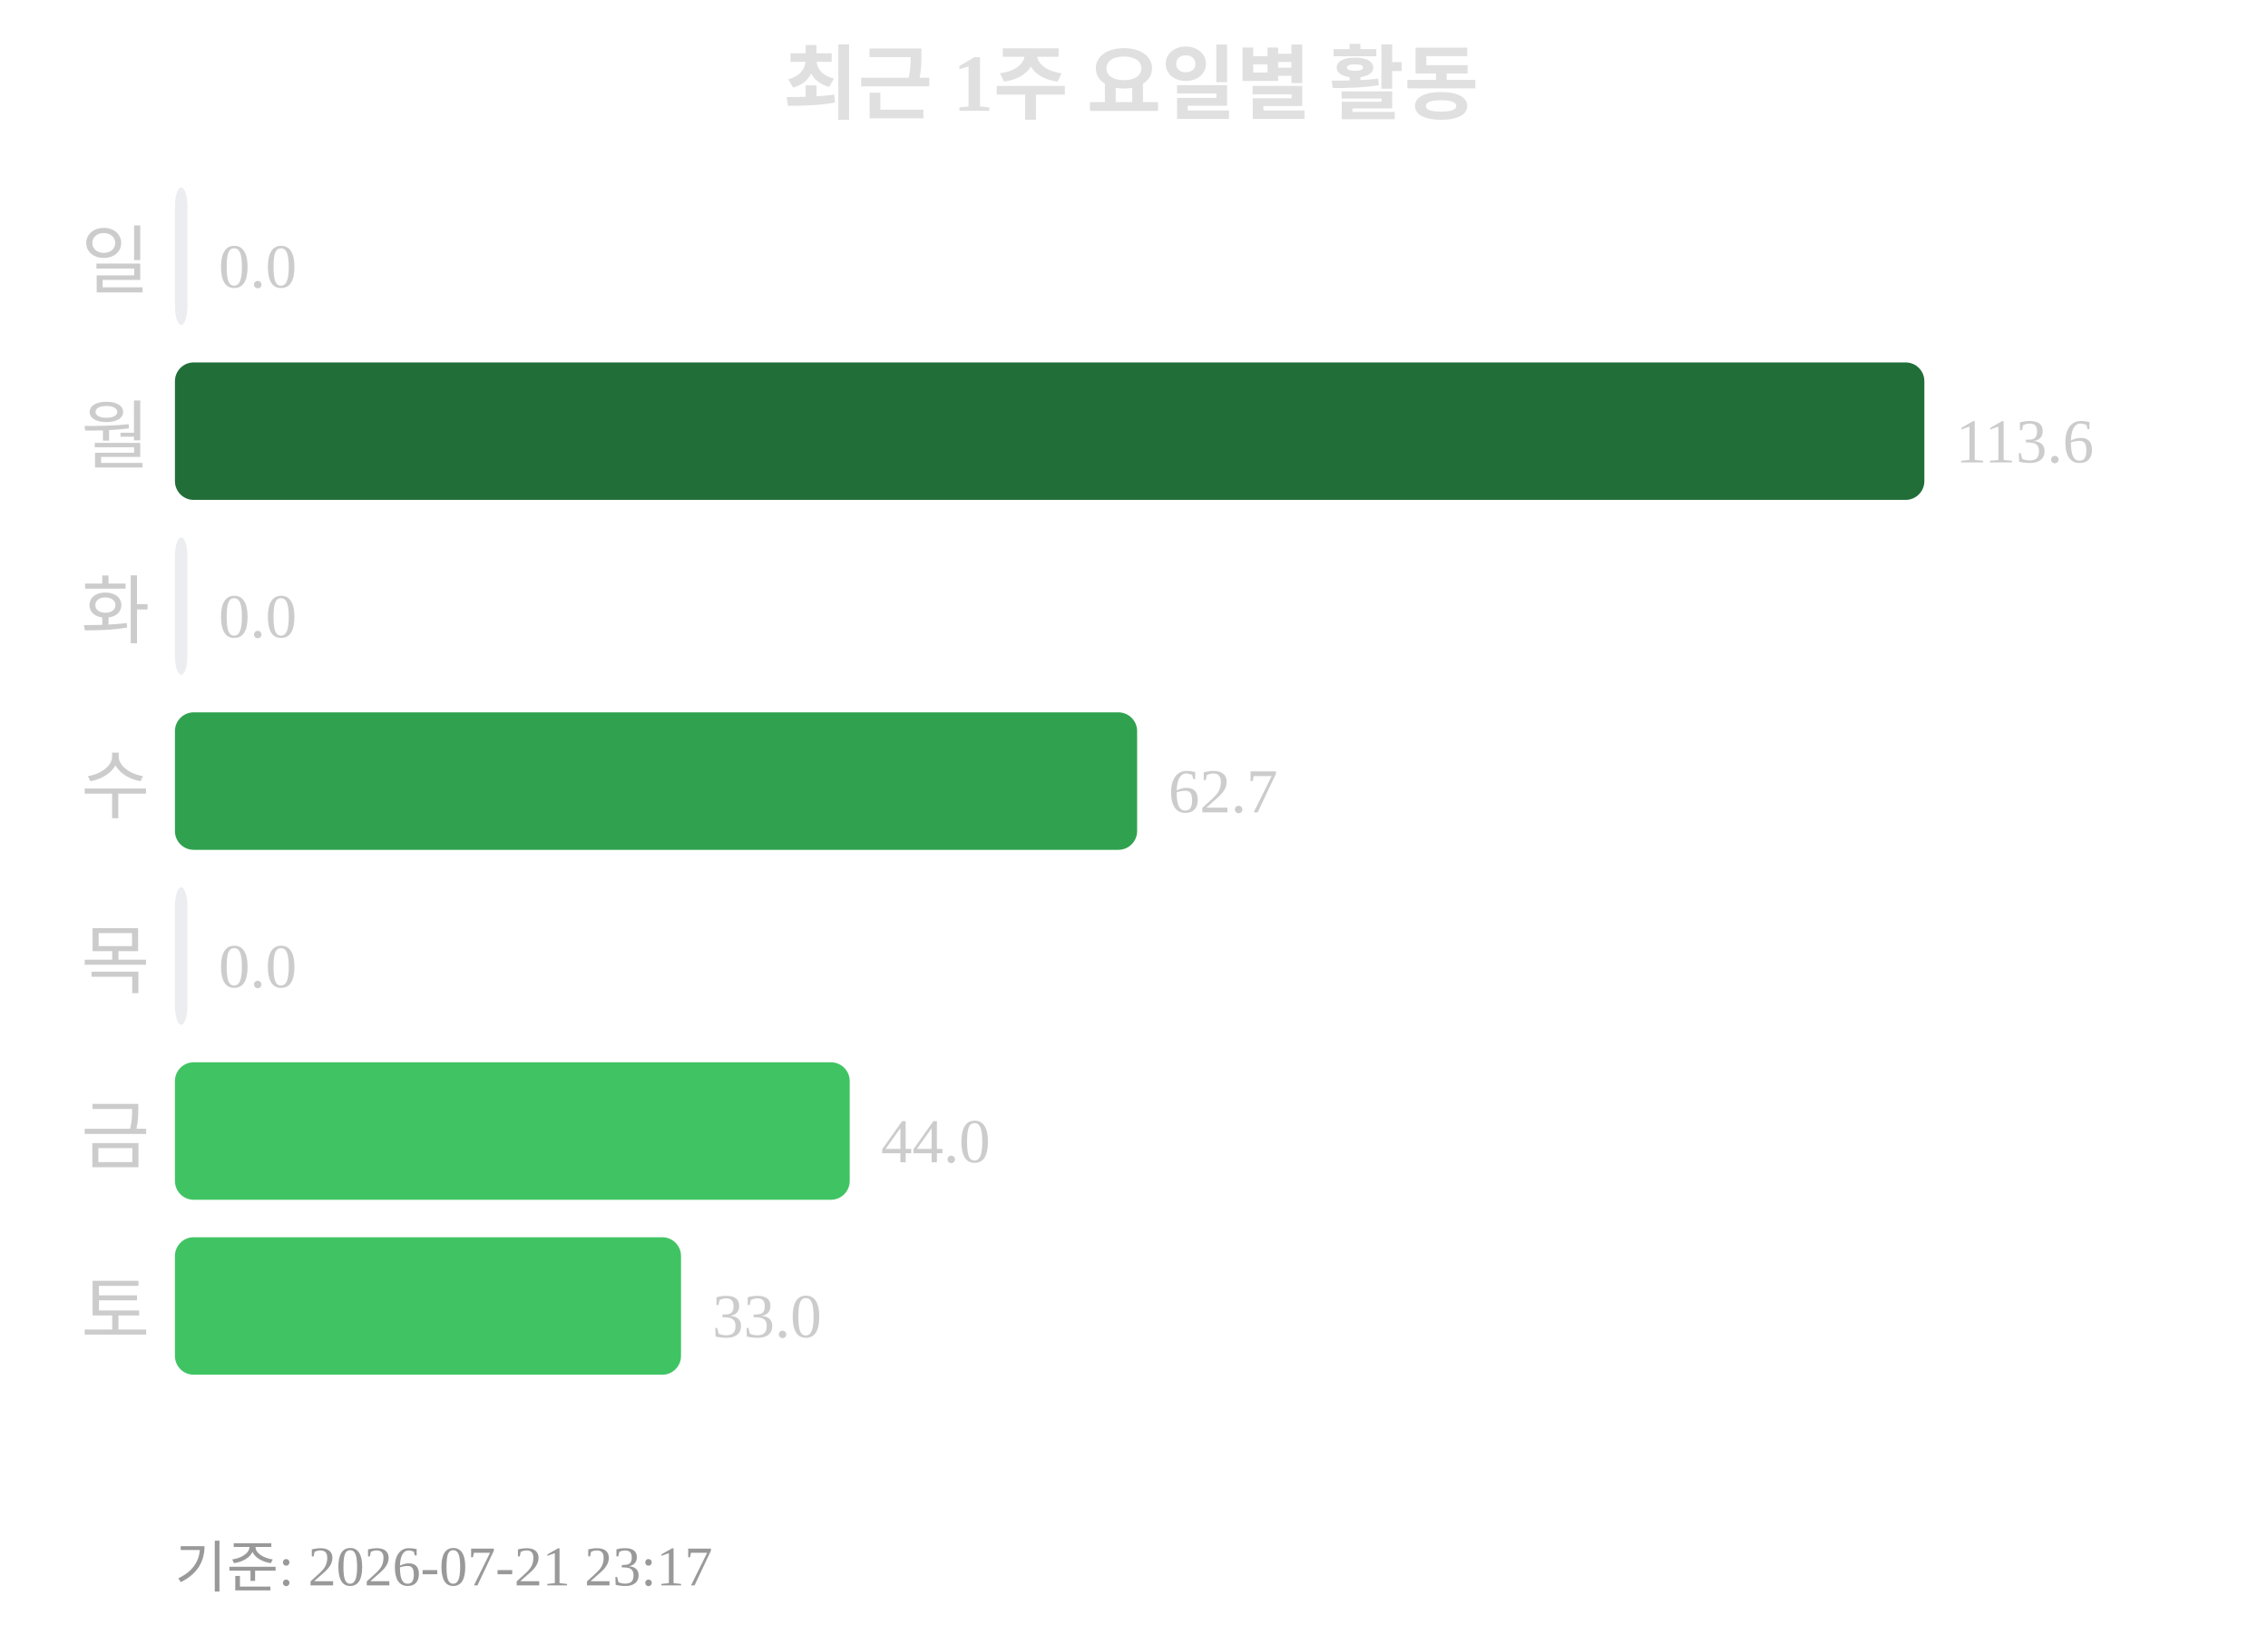
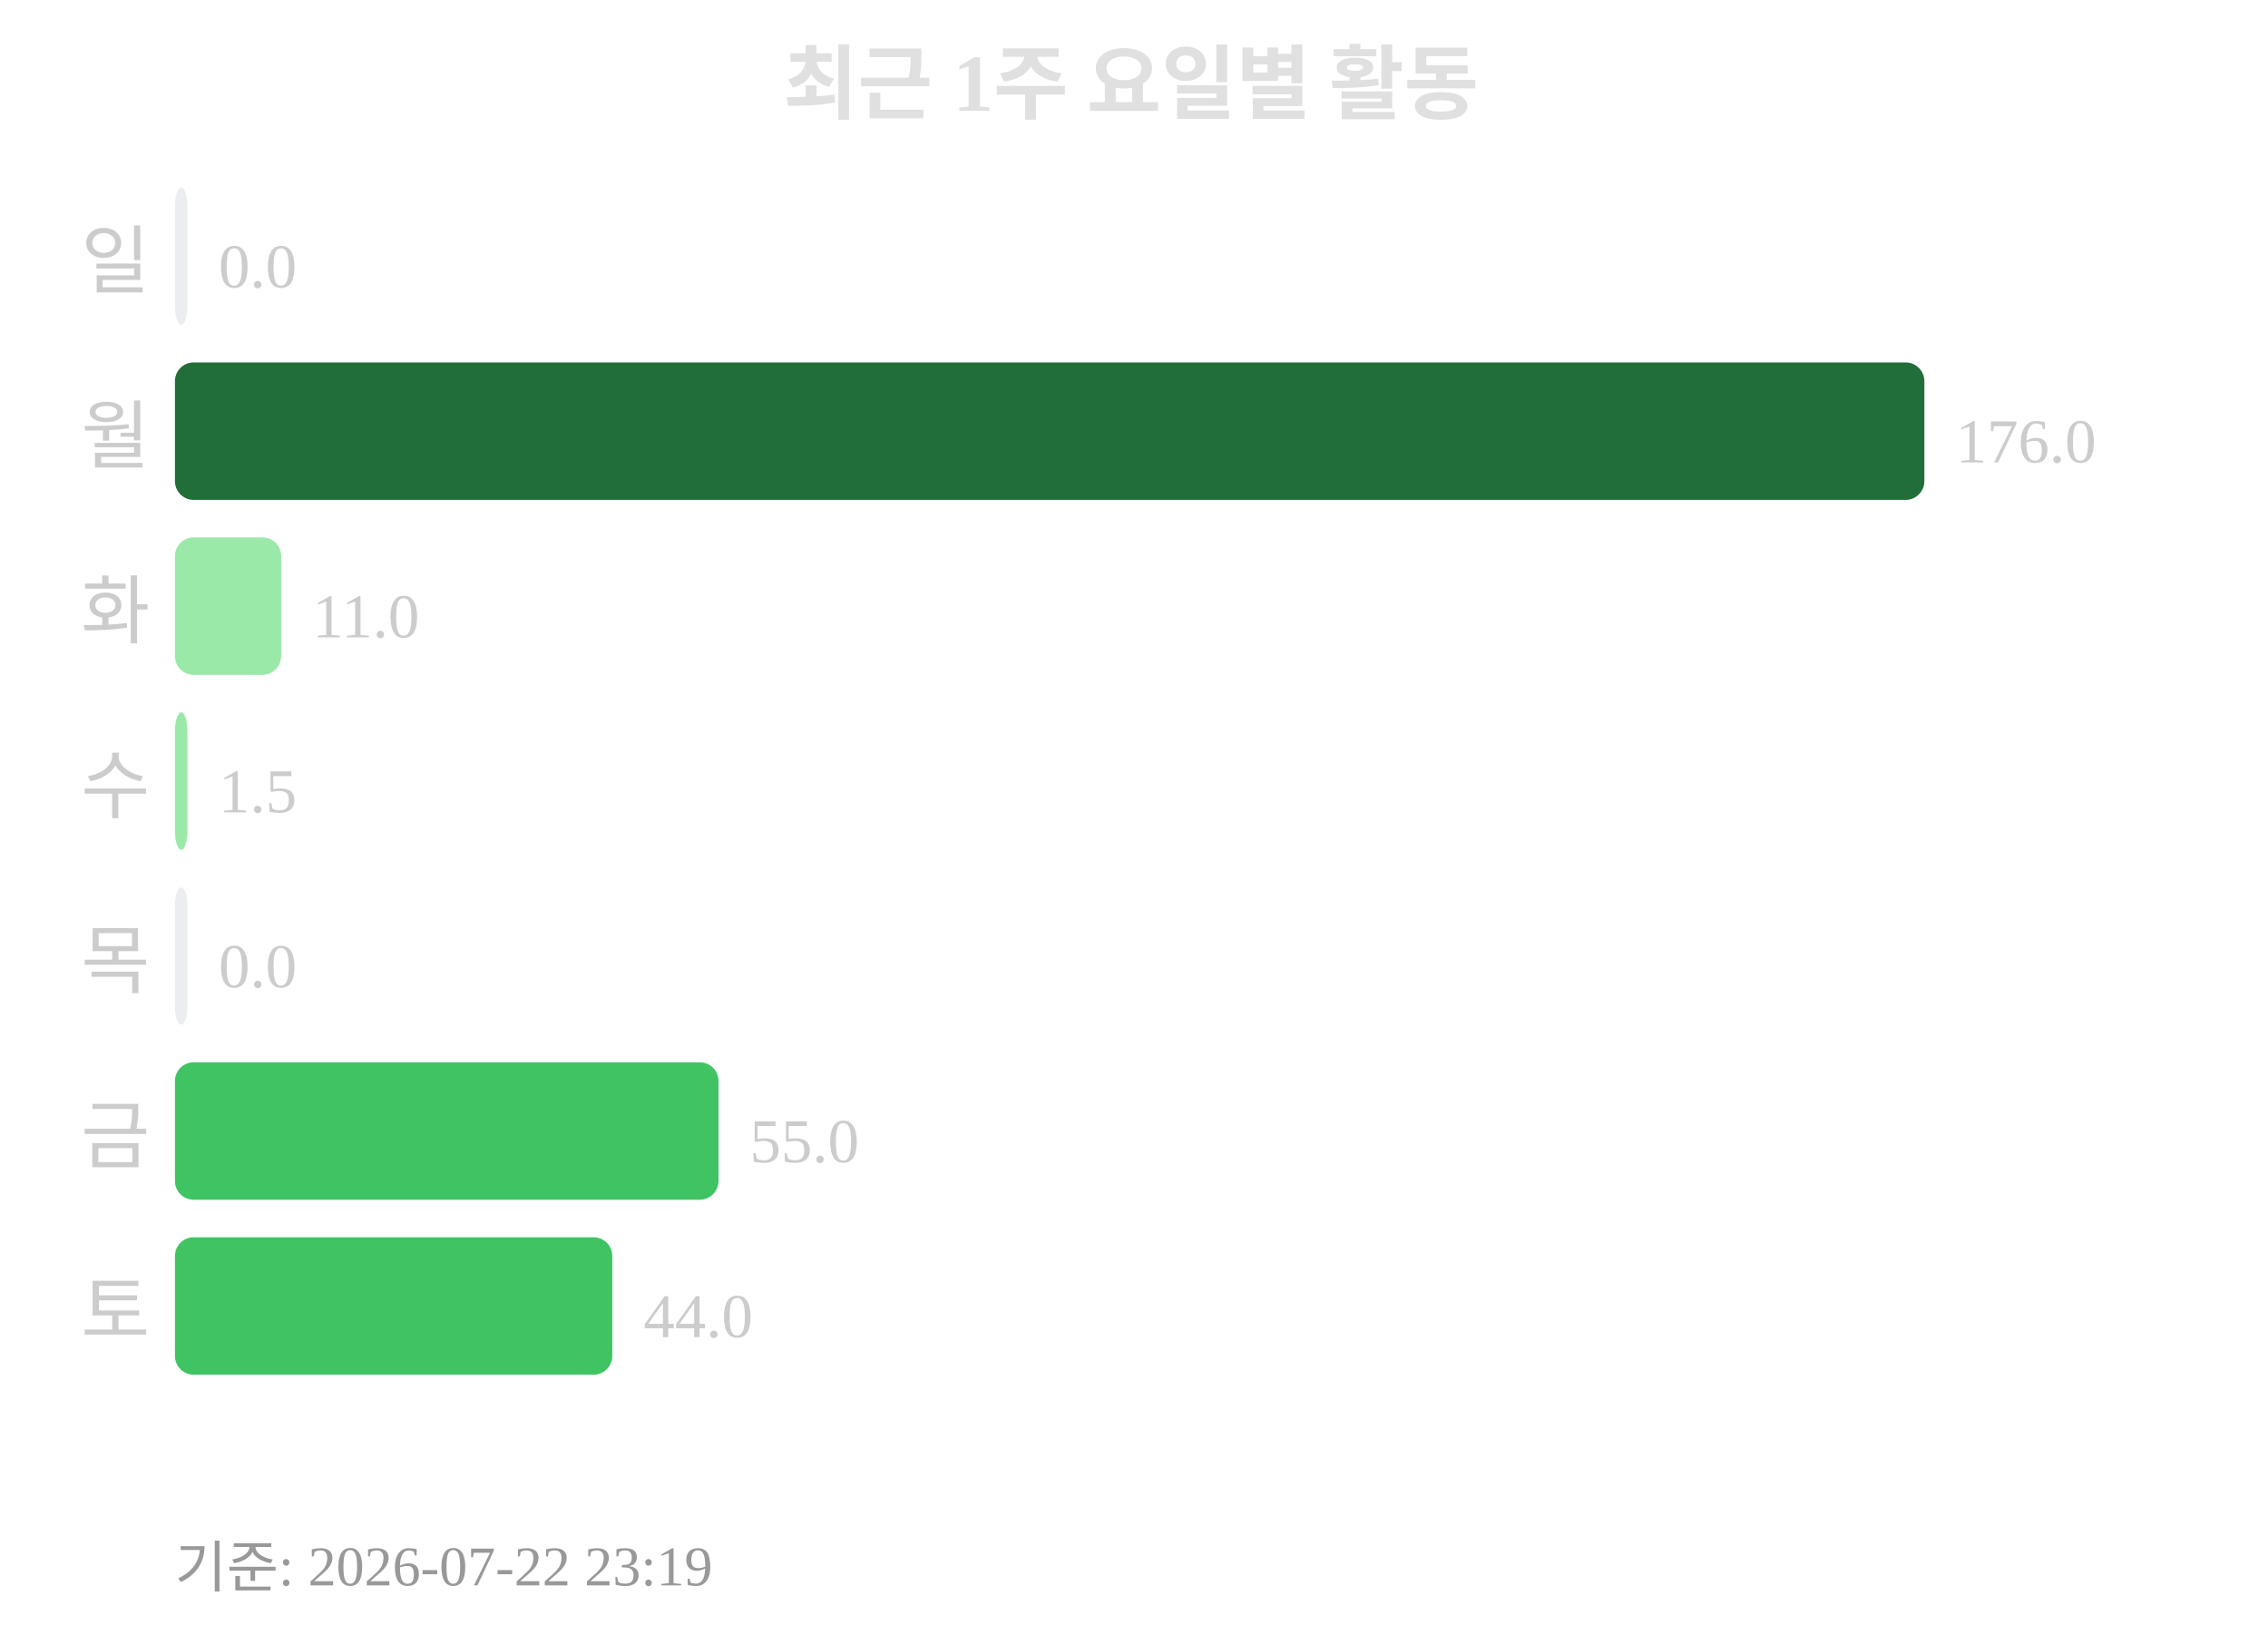
<svg xmlns="http://www.w3.org/2000/svg" width="363" height="260">
  <text x="181" y="18" text-anchor="middle" font-size="13" font-weight="bold" fill="#e0e0e0">최근 1주 요일별 활동</text>
  <text x="24" y="46" text-anchor="end" font-size="12" fill="#cccccc">일</text>
  <rect x="28" y="30" width="2" height="22" rx="3" fill="#ebedf0" />
  <text x="35" y="46" font-size="10" fill="#cccccc">0.0</text>
  <text x="24" y="74" text-anchor="end" font-size="12" fill="#cccccc">월</text>
  <rect x="28" y="58" width="280" height="22" rx="3" fill="#216e39" />
-   <text x="313" y="74" font-size="10" fill="#cccccc">113.6</text>
+   <text x="313" y="74" font-size="10" fill="#cccccc">176.0</text>
  <text x="24" y="102" text-anchor="end" font-size="12" fill="#cccccc">화</text>
-   <rect x="28" y="86" width="2" height="22" rx="3" fill="#ebedf0" />
-   <text x="35" y="102" font-size="10" fill="#cccccc">0.0</text>
+   <rect x="28" y="86" width="17" height="22" rx="3" fill="#9be9a8" />
+   <text x="50" y="102" font-size="10" fill="#cccccc">11.0</text>
  <text x="24" y="130" text-anchor="end" font-size="12" fill="#cccccc">수</text>
-   <rect x="28" y="114" width="154" height="22" rx="3" fill="#30a14e" />
-   <text x="187" y="130" font-size="10" fill="#cccccc">62.7</text>
+   <rect x="28" y="114" width="2" height="22" rx="3" fill="#9be9a8" />
+   <text x="35" y="130" font-size="10" fill="#cccccc">1.5</text>
  <text x="24" y="158" text-anchor="end" font-size="12" fill="#cccccc">목</text>
  <rect x="28" y="142" width="2" height="22" rx="3" fill="#ebedf0" />
  <text x="35" y="158" font-size="10" fill="#cccccc">0.0</text>
  <text x="24" y="186" text-anchor="end" font-size="12" fill="#cccccc">금</text>
-   <rect x="28" y="170" width="108" height="22" rx="3" fill="#40c463" />
-   <text x="141" y="186" font-size="10" fill="#cccccc">44.0</text>
+   <rect x="28" y="170" width="87" height="22" rx="3" fill="#40c463" />
+   <text x="120" y="186" font-size="10" fill="#cccccc">55.0</text>
  <text x="24" y="214" text-anchor="end" font-size="12" fill="#cccccc">토</text>
-   <rect x="28" y="198" width="81" height="22" rx="3" fill="#40c463" />
-   <text x="114" y="214" font-size="10" fill="#cccccc">33.0</text>
-   <text x="28" y="254" font-size="9" fill="#999999">기준: 2026-07-21 23:17</text>
+   <rect x="28" y="198" width="70" height="22" rx="3" fill="#40c463" />
+   <text x="103" y="214" font-size="10" fill="#cccccc">44.0</text>
+   <text x="28" y="254" font-size="9" fill="#999999">기준: 2026-07-22 23:19</text>
</svg>
